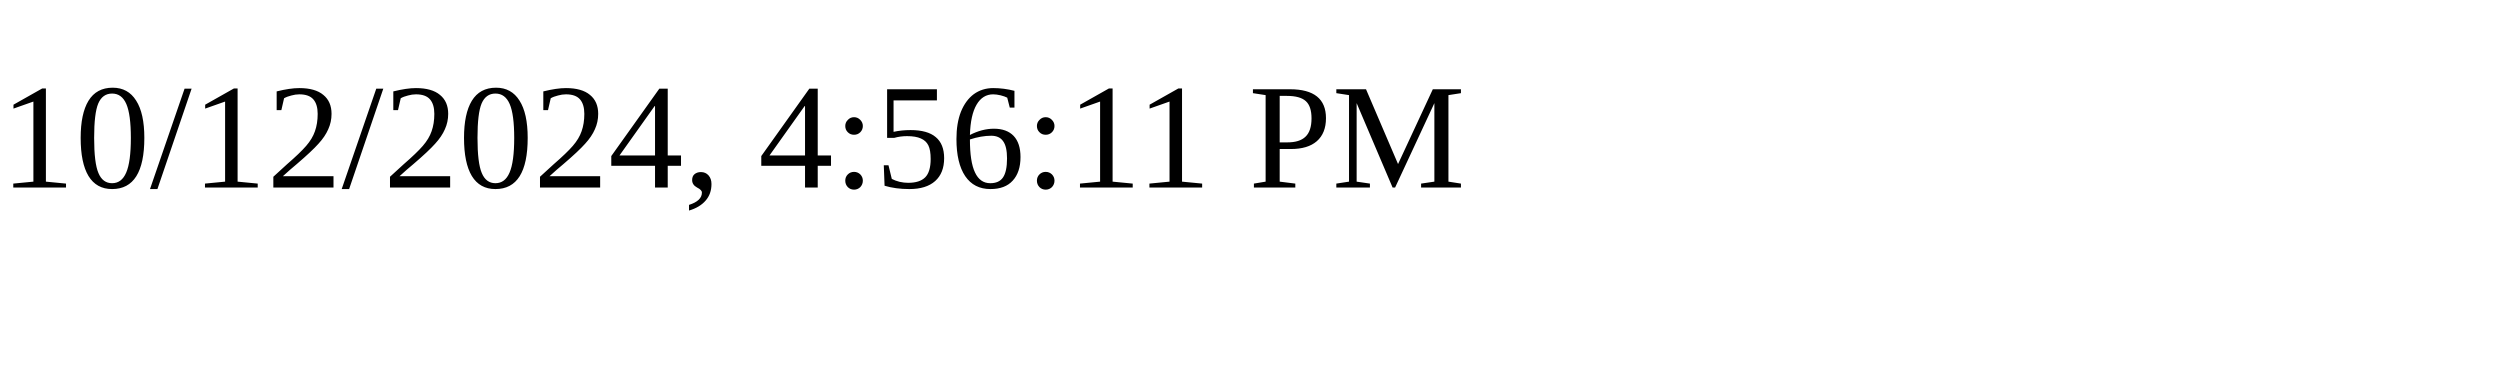
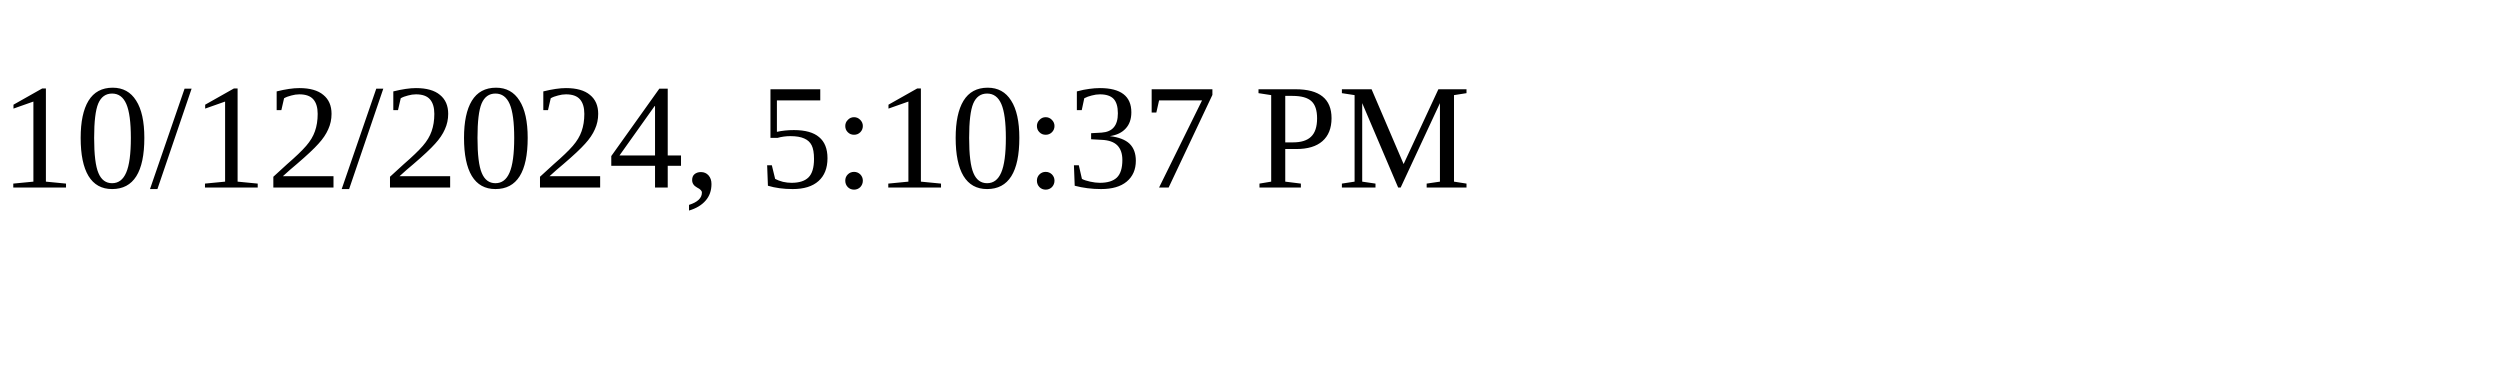
<svg xmlns="http://www.w3.org/2000/svg" height="30" width="200">
-   <text x="0" y="15">10/12/2024, 4:56:11 PM</text>
+   <text x="0" y="15">10/12/2024, 5:10:37 PM</text>
</svg>
